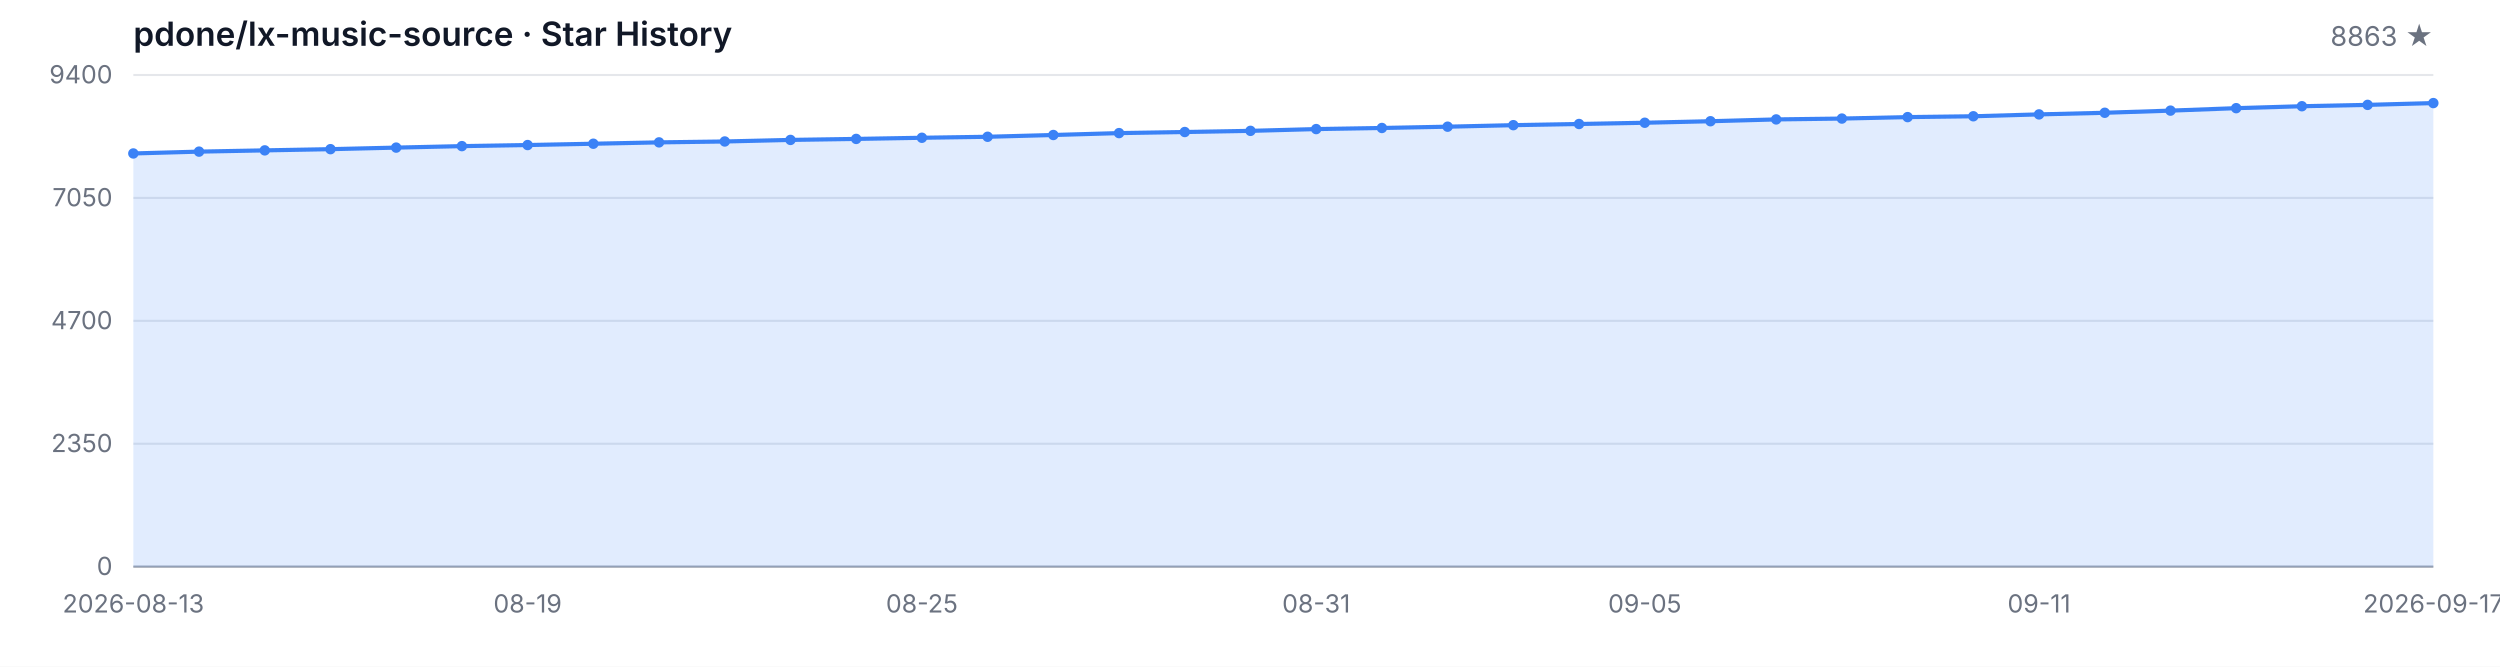
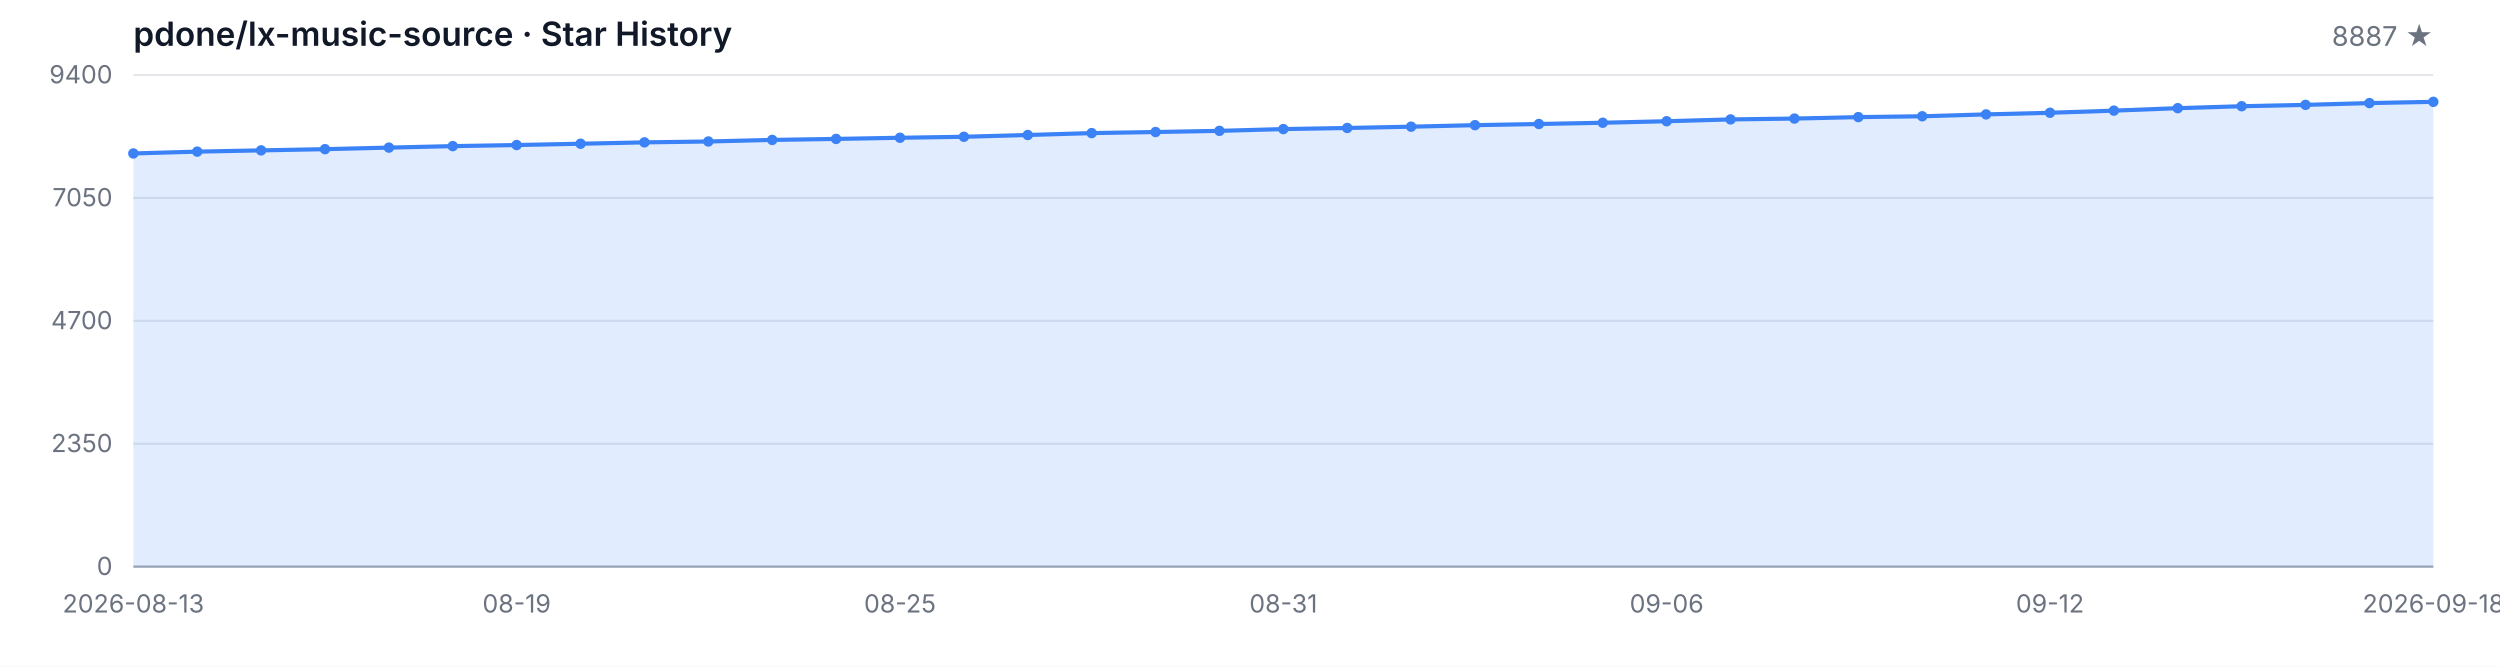
<svg xmlns="http://www.w3.org/2000/svg" width="1200" height="320" viewBox="0 0 1200 320" role="img" aria-label="Star History">
  <style>
  .bg { fill: #ffffff; }
  .grid { stroke: #e5e7eb; stroke-width: 1; }
  .axis { stroke: #9ca3af; stroke-width: 1; }
  .area { fill: rgba(59, 130, 246, 0.15); }
  .line { fill: none; stroke: #3b82f6; stroke-width: 2; stroke-linejoin: round; stroke-linecap: round; }
  .dot { fill: #3b82f6; }
  .tlabel { fill: #6b7280; font-family: -apple-system, BlinkMacSystemFont, 'Segoe UI', sans-serif; font-size: 12px; }
  .title { fill: #111827; font-family: -apple-system, BlinkMacSystemFont, 'Segoe UI', sans-serif; font-size: 16px; font-weight: 600; }
  .subtitle { fill: #6b7280; font-family: -apple-system, BlinkMacSystemFont, 'Segoe UI', sans-serif; font-size: 13px; }
  @media (prefers-color-scheme: dark) {
    .bg { fill: #0d1117; }
    .grid { stroke: #21262d; }
    .axis { stroke: #484f58; }
    .area { fill: rgba(58, 132, 255, 0.18); }
    .line { stroke: #58a6ff; }
    .dot { fill: #58a6ff; }
    .tlabel { fill: #8b949e; }
    .title { fill: #c9d1d9; }
    .subtitle { fill: #8b949e; }
  }
</style>
  <rect class="bg" width="1200" height="320" />
  <text class="title" x="64" y="22">pdone/lx-music-source · Star History</text>
-   <text class="subtitle" x="1168" y="22" text-anchor="end">8863 ★</text>
+   <text class="subtitle" x="1168" y="22" text-anchor="end">8887 ★</text>
  <line class="grid" x1="64" y1="272.00" x2="1168" y2="272.00" />
  <line class="grid" x1="64" y1="213.00" x2="1168" y2="213.00" />
  <line class="grid" x1="64" y1="154.00" x2="1168" y2="154.00" />
  <line class="grid" x1="64" y1="95.00" x2="1168" y2="95.00" />
  <line class="grid" x1="64" y1="36.00" x2="1168" y2="36.00" />
  <text class="tlabel" x="54" y="276.00" text-anchor="end">0</text>
  <text class="tlabel" x="54" y="217.00" text-anchor="end">2350</text>
  <text class="tlabel" x="54" y="158.00" text-anchor="end">4700</text>
  <text class="tlabel" x="54" y="99.00" text-anchor="end">7050</text>
  <text class="tlabel" x="54" y="40.00" text-anchor="end">9400</text>
  <line class="axis" x1="64" y1="272" x2="1168" y2="272" />
-   <path class="area" d="M 64.00 272.00 L 64.00 73.66 L 95.54 72.78 L 127.09 72.18 L 158.63 71.60 L 190.17 70.85 L 221.71 70.14 L 253.26 69.62 L 284.80 68.99 L 316.34 68.34 L 347.89 67.91 L 379.43 67.16 L 410.97 66.68 L 442.51 66.13 L 474.06 65.65 L 505.60 64.80 L 537.14 63.89 L 568.69 63.37 L 600.23 62.81 L 631.77 61.96 L 663.31 61.43 L 694.86 60.81 L 726.40 60.08 L 757.94 59.52 L 789.49 58.92 L 821.03 58.19 L 852.57 57.32 L 884.11 56.91 L 915.66 56.21 L 947.20 55.81 L 978.74 54.91 L 1010.29 54.13 L 1041.83 53.10 L 1073.37 51.92 L 1104.91 50.99 L 1136.46 50.34 L 1168.00 49.48 L 1168.00 272.00 Z" />
-   <path class="line" d="M 64.00 73.66 L 95.54 72.78 L 127.09 72.18 L 158.63 71.60 L 190.17 70.85 L 221.71 70.14 L 253.26 69.62 L 284.80 68.99 L 316.34 68.34 L 347.89 67.91 L 379.43 67.16 L 410.97 66.68 L 442.51 66.13 L 474.06 65.65 L 505.60 64.80 L 537.14 63.89 L 568.69 63.37 L 600.23 62.81 L 631.77 61.96 L 663.31 61.43 L 694.86 60.81 L 726.40 60.08 L 757.94 59.52 L 789.49 58.92 L 821.03 58.19 L 852.57 57.32 L 884.11 56.91 L 915.66 56.21 L 947.20 55.81 L 978.74 54.91 L 1010.29 54.13 L 1041.83 53.10 L 1073.37 51.92 L 1104.91 50.99 L 1136.46 50.34 L 1168.00 49.48" />
+   <path class="area" d="M 64.00 272.00 L 64.00 73.66 L 94.67 72.78 L 125.33 72.18 L 156.00 71.60 L 186.67 70.85 L 217.33 70.14 L 248.00 69.62 L 278.67 68.99 L 309.33 68.34 L 340.00 67.91 L 370.67 67.16 L 401.33 66.68 L 432.00 66.13 L 462.67 65.65 L 493.33 64.80 L 524.00 63.89 L 554.67 63.37 L 585.33 62.81 L 616.00 61.96 L 646.67 61.43 L 677.33 60.81 L 708.00 60.08 L 738.67 59.52 L 769.33 58.92 L 800.00 58.19 L 830.67 57.32 L 861.33 56.91 L 892.00 56.21 L 922.67 55.81 L 953.33 54.91 L 984.00 54.13 L 1014.67 53.10 L 1045.33 51.92 L 1076.00 50.99 L 1106.67 50.34 L 1137.33 49.48 L 1168.00 48.88 L 1168.00 272.00 Z" />
+   <path class="line" d="M 64.00 73.66 L 94.67 72.78 L 125.33 72.18 L 156.00 71.60 L 186.67 70.85 L 217.33 70.14 L 248.00 69.62 L 278.67 68.99 L 309.33 68.34 L 340.00 67.91 L 370.67 67.16 L 401.33 66.68 L 432.00 66.13 L 462.67 65.65 L 493.33 64.80 L 524.00 63.89 L 554.67 63.37 L 585.33 62.81 L 616.00 61.96 L 646.67 61.43 L 677.33 60.81 L 708.00 60.08 L 738.67 59.52 L 769.33 58.92 L 800.00 58.19 L 830.67 57.32 L 861.33 56.91 L 892.00 56.21 L 922.67 55.81 L 953.33 54.91 L 984.00 54.13 L 1014.67 53.10 L 1045.33 51.92 L 1076.00 50.99 L 1106.67 50.34 L 1137.33 49.48 L 1168.00 48.88" />
  <circle class="dot" cx="64.00" cy="73.66" r="2.5" />
-   <circle class="dot" cx="95.54" cy="72.78" r="2.5" />
-   <circle class="dot" cx="127.09" cy="72.18" r="2.5" />
-   <circle class="dot" cx="158.63" cy="71.60" r="2.5" />
-   <circle class="dot" cx="190.17" cy="70.85" r="2.5" />
-   <circle class="dot" cx="221.71" cy="70.14" r="2.5" />
-   <circle class="dot" cx="253.26" cy="69.62" r="2.5" />
-   <circle class="dot" cx="284.80" cy="68.99" r="2.5" />
-   <circle class="dot" cx="316.34" cy="68.34" r="2.5" />
-   <circle class="dot" cx="347.89" cy="67.91" r="2.5" />
-   <circle class="dot" cx="379.43" cy="67.16" r="2.5" />
-   <circle class="dot" cx="410.97" cy="66.68" r="2.5" />
-   <circle class="dot" cx="442.51" cy="66.13" r="2.5" />
-   <circle class="dot" cx="474.06" cy="65.65" r="2.5" />
-   <circle class="dot" cx="505.60" cy="64.80" r="2.5" />
-   <circle class="dot" cx="537.14" cy="63.89" r="2.5" />
-   <circle class="dot" cx="568.69" cy="63.37" r="2.5" />
-   <circle class="dot" cx="600.23" cy="62.81" r="2.5" />
-   <circle class="dot" cx="631.77" cy="61.96" r="2.5" />
-   <circle class="dot" cx="663.31" cy="61.43" r="2.5" />
-   <circle class="dot" cx="694.86" cy="60.81" r="2.5" />
-   <circle class="dot" cx="726.40" cy="60.08" r="2.5" />
-   <circle class="dot" cx="757.94" cy="59.52" r="2.5" />
-   <circle class="dot" cx="789.49" cy="58.92" r="2.5" />
-   <circle class="dot" cx="821.03" cy="58.19" r="2.5" />
-   <circle class="dot" cx="852.57" cy="57.32" r="2.5" />
-   <circle class="dot" cx="884.11" cy="56.91" r="2.5" />
-   <circle class="dot" cx="915.66" cy="56.21" r="2.5" />
-   <circle class="dot" cx="947.20" cy="55.81" r="2.5" />
-   <circle class="dot" cx="978.74" cy="54.91" r="2.5" />
-   <circle class="dot" cx="1010.29" cy="54.13" r="2.5" />
-   <circle class="dot" cx="1041.83" cy="53.10" r="2.5" />
-   <circle class="dot" cx="1073.37" cy="51.92" r="2.5" />
-   <circle class="dot" cx="1104.91" cy="50.99" r="2.5" />
-   <circle class="dot" cx="1136.46" cy="50.34" r="2.5" />
-   <circle class="dot" cx="1168.00" cy="49.48" r="2.5" />
+   <circle class="dot" cx="94.67" cy="72.78" r="2.5" />
+   <circle class="dot" cx="125.33" cy="72.18" r="2.5" />
+   <circle class="dot" cx="156.00" cy="71.60" r="2.5" />
+   <circle class="dot" cx="186.67" cy="70.85" r="2.5" />
+   <circle class="dot" cx="217.33" cy="70.14" r="2.5" />
+   <circle class="dot" cx="248.00" cy="69.62" r="2.5" />
+   <circle class="dot" cx="278.67" cy="68.99" r="2.5" />
+   <circle class="dot" cx="309.33" cy="68.34" r="2.5" />
+   <circle class="dot" cx="340.00" cy="67.91" r="2.5" />
+   <circle class="dot" cx="370.67" cy="67.16" r="2.5" />
+   <circle class="dot" cx="401.33" cy="66.68" r="2.5" />
+   <circle class="dot" cx="432.00" cy="66.13" r="2.5" />
+   <circle class="dot" cx="462.67" cy="65.65" r="2.5" />
+   <circle class="dot" cx="493.33" cy="64.80" r="2.5" />
+   <circle class="dot" cx="524.00" cy="63.89" r="2.5" />
+   <circle class="dot" cx="554.67" cy="63.37" r="2.5" />
+   <circle class="dot" cx="585.33" cy="62.81" r="2.5" />
+   <circle class="dot" cx="616.00" cy="61.96" r="2.5" />
+   <circle class="dot" cx="646.67" cy="61.43" r="2.5" />
+   <circle class="dot" cx="677.33" cy="60.81" r="2.5" />
+   <circle class="dot" cx="708.00" cy="60.08" r="2.5" />
+   <circle class="dot" cx="738.67" cy="59.52" r="2.5" />
+   <circle class="dot" cx="769.33" cy="58.92" r="2.5" />
+   <circle class="dot" cx="800.00" cy="58.19" r="2.5" />
+   <circle class="dot" cx="830.67" cy="57.32" r="2.5" />
+   <circle class="dot" cx="861.33" cy="56.91" r="2.5" />
+   <circle class="dot" cx="892.00" cy="56.21" r="2.5" />
+   <circle class="dot" cx="922.67" cy="55.81" r="2.5" />
+   <circle class="dot" cx="953.33" cy="54.91" r="2.5" />
+   <circle class="dot" cx="984.00" cy="54.13" r="2.5" />
+   <circle class="dot" cx="1014.67" cy="53.10" r="2.5" />
+   <circle class="dot" cx="1045.33" cy="51.92" r="2.5" />
+   <circle class="dot" cx="1076.00" cy="50.99" r="2.5" />
+   <circle class="dot" cx="1106.67" cy="50.34" r="2.5" />
+   <circle class="dot" cx="1137.33" cy="49.48" r="2.5" />
+   <circle class="dot" cx="1168.00" cy="48.88" r="2.5" />
  <text class="tlabel" x="64.00" y="294" text-anchor="middle">2026-08-13</text>
-   <text class="tlabel" x="253.26" y="294" text-anchor="middle">08-19</text>
-   <text class="tlabel" x="442.51" y="294" text-anchor="middle">08-25</text>
-   <text class="tlabel" x="631.77" y="294" text-anchor="middle">08-31</text>
-   <text class="tlabel" x="789.49" y="294" text-anchor="middle">09-05</text>
-   <text class="tlabel" x="978.74" y="294" text-anchor="middle">09-11</text>
-   <text class="tlabel" x="1168.00" y="294" text-anchor="middle">2026-09-17</text>
+   <text class="tlabel" x="248.00" y="294" text-anchor="middle">08-19</text>
+   <text class="tlabel" x="432.00" y="294" text-anchor="middle">08-25</text>
+   <text class="tlabel" x="616.00" y="294" text-anchor="middle">08-31</text>
+   <text class="tlabel" x="800.00" y="294" text-anchor="middle">09-06</text>
+   <text class="tlabel" x="984.00" y="294" text-anchor="middle">09-12</text>
+   <text class="tlabel" x="1168.00" y="294" text-anchor="middle">2026-09-18</text>
</svg>
